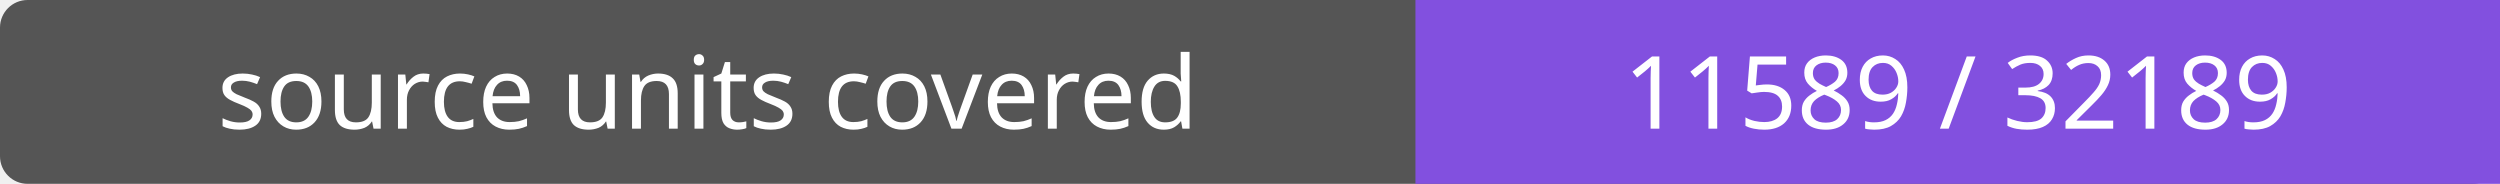
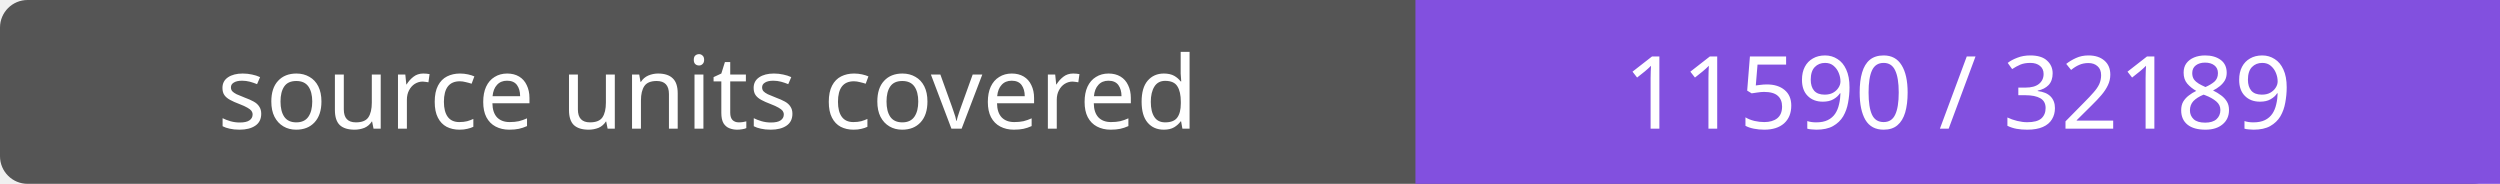
- <svg xmlns="http://www.w3.org/2000/svg" width="272" height="20" role="img" aria-label="source units covered: 11589 / 32189">
+ <svg xmlns="http://www.w3.org/2000/svg" width="272" height="20" role="img" aria-label="source units covered: 11590 / 32189">
  <rect width="272" height="20" rx="3" fill="#555" />
  <path fill="#8250df" d="M154 0h118v20H154z" />
  <g fill="#fff" text-anchor="middle" font-family="Verdana,sans-serif" font-size="11">
    <text x="77.0" y="14">source units covered</text>
-     <text x="213.0" y="14">11589 / 32189</text>
+     <text x="213.0" y="14">11590 / 32189</text>
  </g>
</svg>
